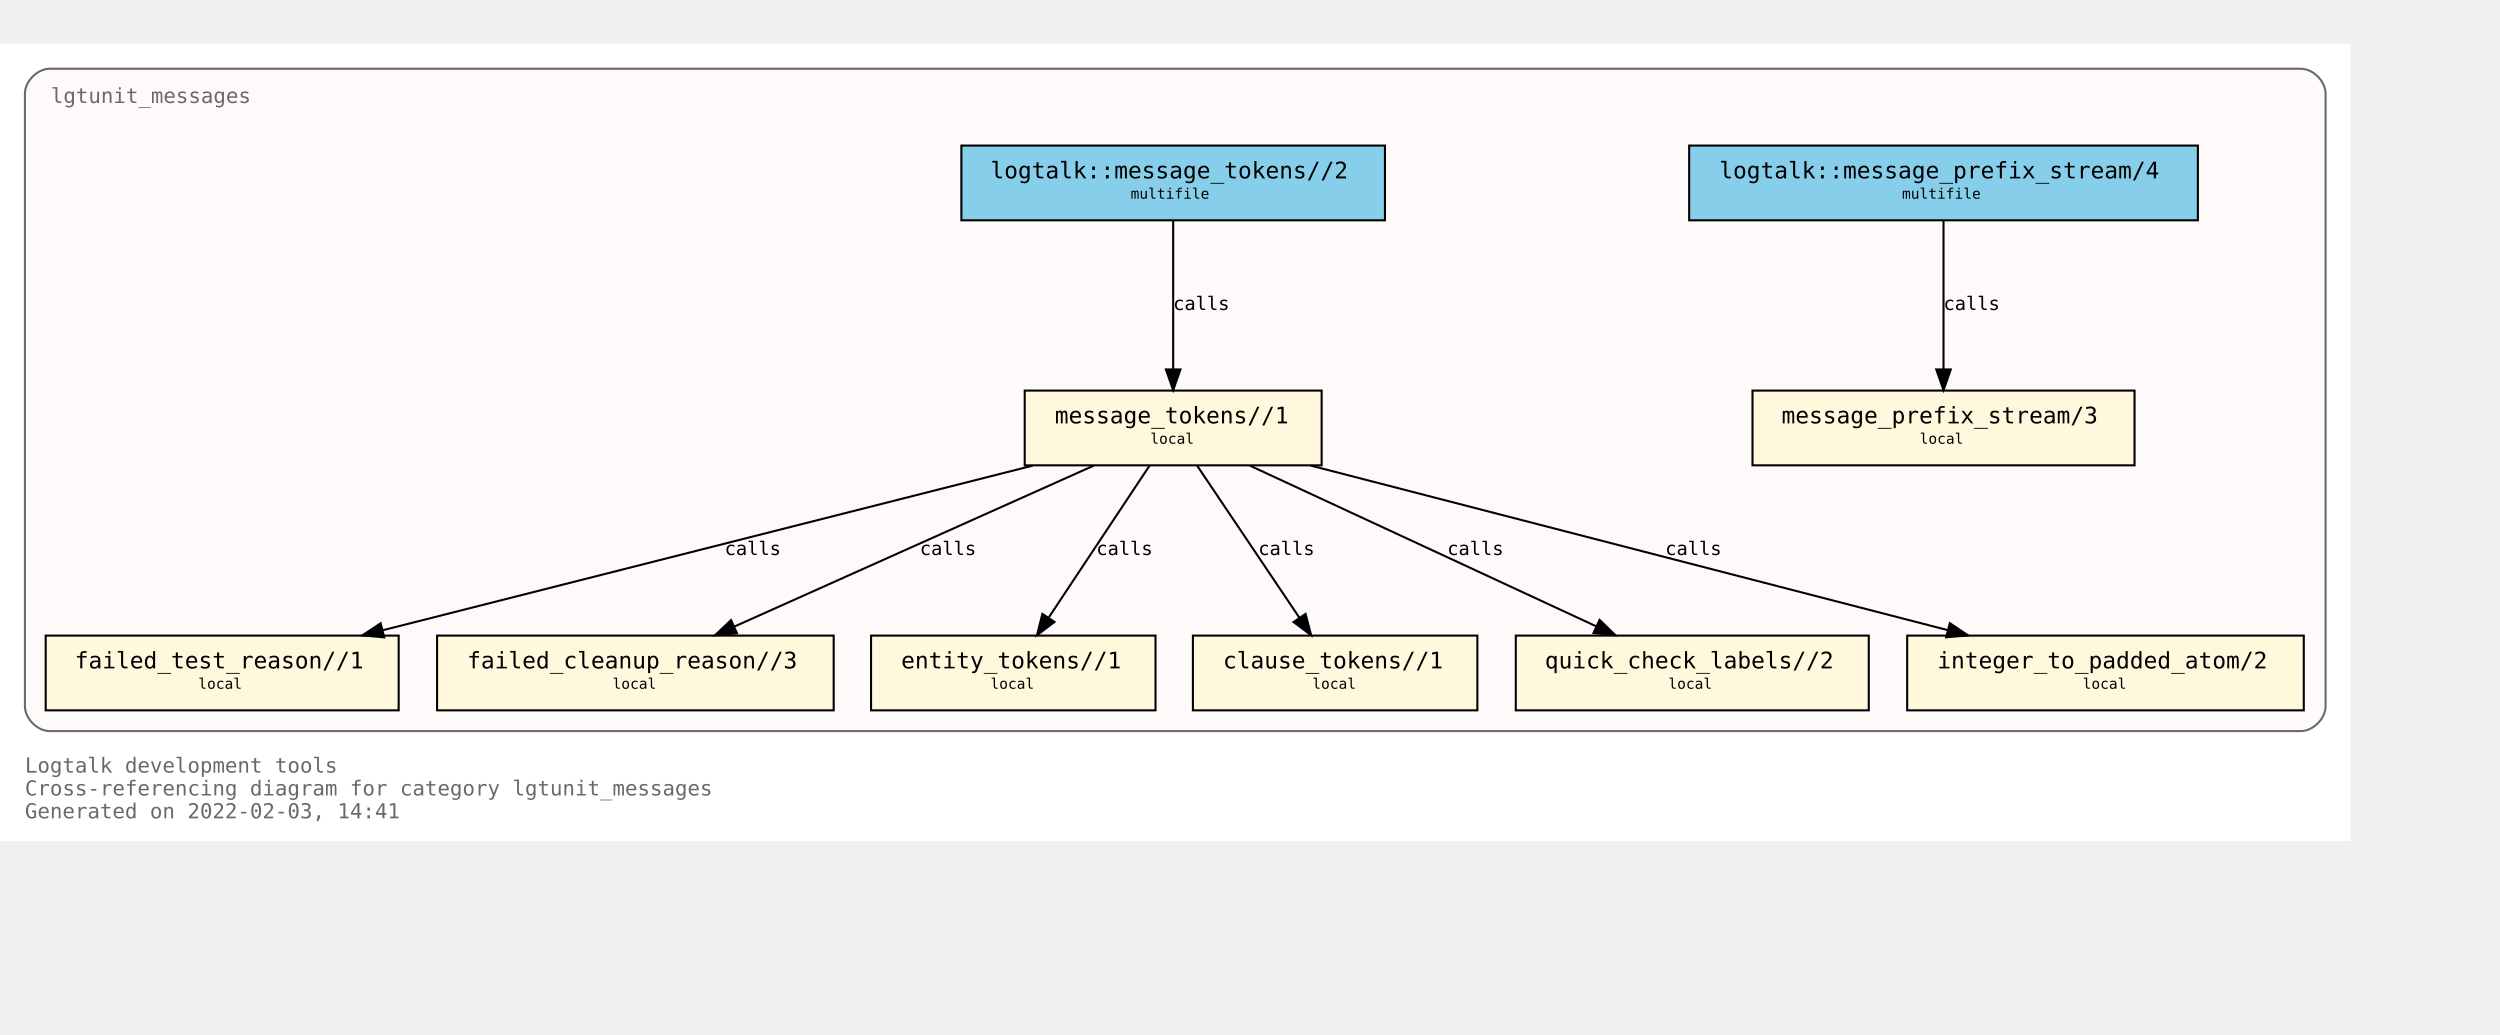
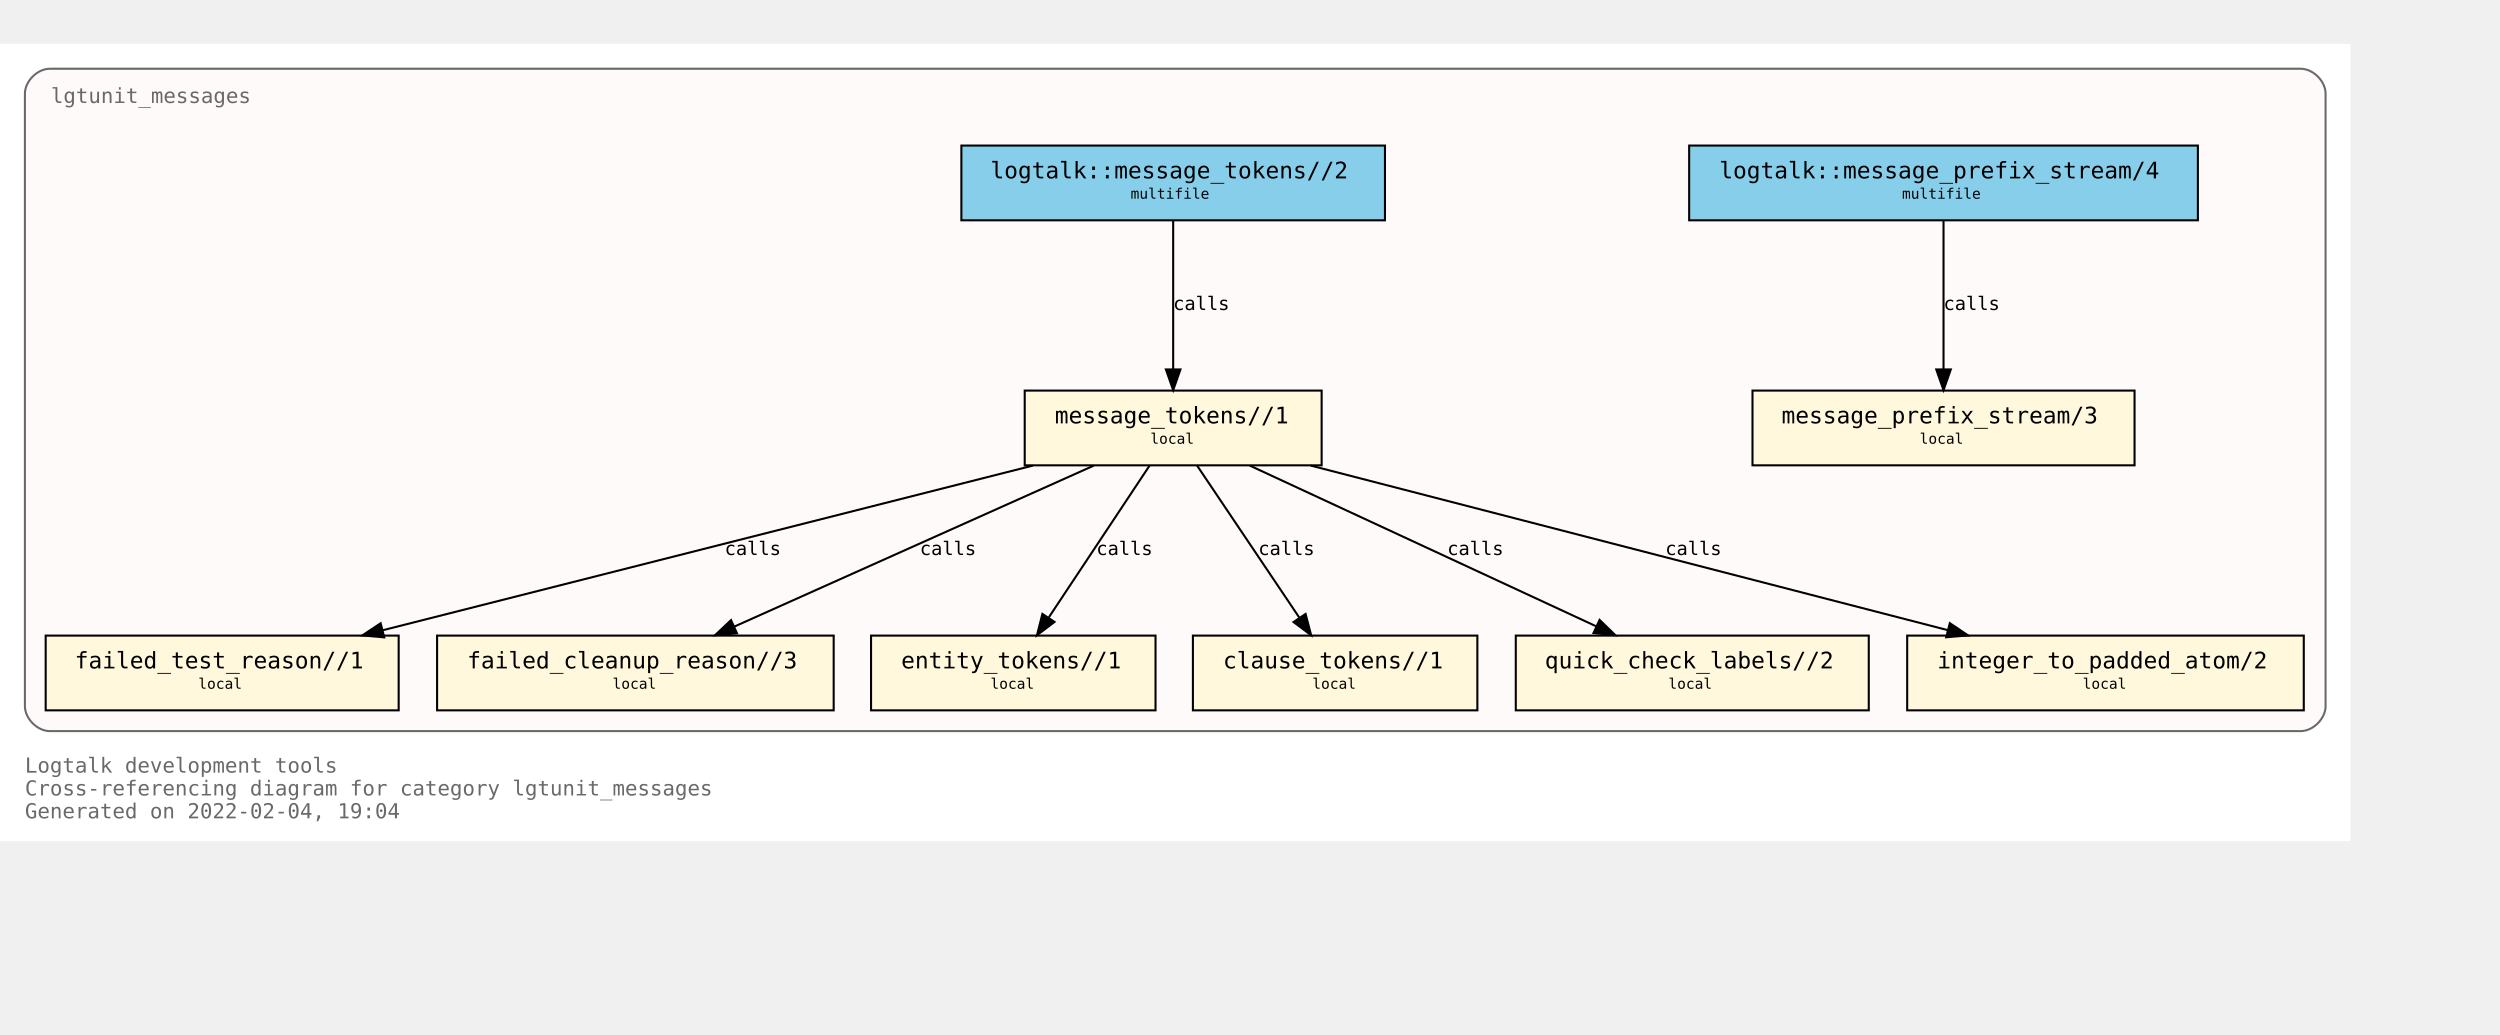
<svg xmlns="http://www.w3.org/2000/svg" xmlns:xlink="http://www.w3.org/1999/xlink" width="1276pt" height="528pt" viewBox="72.00 72.00 1204.00 456.00">
  <g id="graph0" class="graph" transform="scale(1 1) rotate(0) translate(76 452)">
    <polygon fill="white" stroke="transparent" points="-4,4 -4,-380 1128,-380 1128,4 -4,4" />
    <text text-anchor="start" x="8" y="-29" font-family="Monospace" font-size="10.00" fill="dimgray">Logtalk development tools</text>
    <text text-anchor="start" x="8" y="-18" font-family="Monospace" font-size="10.00" fill="dimgray">Cross-referencing diagram for category lgtunit_messages</text>
-     <text text-anchor="start" x="8" y="-7" font-family="Monospace" font-size="10.00" fill="dimgray">Generated on 2022-02-03, 14:41</text>
+     <text text-anchor="start" x="8" y="-7" font-family="Monospace" font-size="10.00" fill="dimgray">Generated on 2022-02-04, 19:04</text>
    <g id="clust1" class="cluster">
      <g id="a_clust1">
        <a xlink:title="lgtunit_messages">
          <path fill="snow" stroke="dimgray" d="M20,-49C20,-49 1104,-49 1104,-49 1110,-49 1116,-55 1116,-61 1116,-61 1116,-356 1116,-356 1116,-362 1110,-368 1104,-368 1104,-368 20,-368 20,-368 14,-368 8,-362 8,-356 8,-356 8,-61 8,-61 8,-55 14,-49 20,-49" />
          <g id="a_clust1_0">
-             <a xlink:href="https://github.com/LogtalkDotOrg/logtalk3/tree/38751dcc315dee9bc814cdfdf2259d0a68b28ea4/tools/lgtunit/lgtunit_messages.lgt" xlink:title="https://github.com/LogtalkDotOrg/logtalk3/tree/38751dcc315dee9bc814cdfdf2259d0a68b28ea4/tools/lgtunit/lgtunit_messages.lgt">
+             <a xlink:href="https://github.com/LogtalkDotOrg/logtalk3/tree/85f1a032a9a7a290dfb7c2615b56f7447a3bff50/tools/lgtunit/lgtunit_messages.lgt" xlink:title="https://github.com/LogtalkDotOrg/logtalk3/tree/85f1a032a9a7a290dfb7c2615b56f7447a3bff50/tools/lgtunit/lgtunit_messages.lgt">
              <text text-anchor="start" x="20.5" y="-351.5" font-family="Monospace" font-size="10.00" fill="dimgray">lgtunit_messages</text>
            </a>
          </g>
        </a>
      </g>
    </g>
    <g id="node1" class="node">
      <g id="a_node1">
-         <a xlink:href="https://github.com/LogtalkDotOrg/logtalk3/tree/38751dcc315dee9bc814cdfdf2259d0a68b28ea4/tools/lgtunit/lgtunit_messages.lgt#L44" xlink:title="https://github.com/LogtalkDotOrg/logtalk3/tree/38751dcc315dee9bc814cdfdf2259d0a68b28ea4/tools/lgtunit/lgtunit_messages.lgt#L44">
+         <a xlink:href="https://github.com/LogtalkDotOrg/logtalk3/tree/85f1a032a9a7a290dfb7c2615b56f7447a3bff50/tools/lgtunit/lgtunit_messages.lgt#L44" xlink:title="https://github.com/LogtalkDotOrg/logtalk3/tree/85f1a032a9a7a290dfb7c2615b56f7447a3bff50/tools/lgtunit/lgtunit_messages.lgt#L44">
          <polygon fill="cornsilk" stroke="black" points="1024,-213 840,-213 840,-177 1024,-177 1024,-213" />
          <text text-anchor="start" x="848" y="-197.8" font-family="Monospace" font-size="9.00"> </text>
          <text text-anchor="start" x="854" y="-197.2" font-family="Monospace" font-size="11.00">message_prefix_stream/3</text>
          <text text-anchor="start" x="1010" y="-197.8" font-family="Monospace" font-size="9.00"> </text>
          <text text-anchor="start" x="848" y="-186.8" font-family="Monospace" font-size="9.00"> </text>
          <text text-anchor="start" x="920.5" y="-187.4" font-family="Monospace" font-size="7.00">local</text>
          <text text-anchor="start" x="1010" y="-186.8" font-family="Monospace" font-size="9.00"> </text>
        </a>
      </g>
    </g>
    <g id="node2" class="node">
      <g id="a_node2">
-         <a xlink:href="https://github.com/LogtalkDotOrg/logtalk3/tree/38751dcc315dee9bc814cdfdf2259d0a68b28ea4/tools/lgtunit/lgtunit_messages.lgt#L57" xlink:title="https://github.com/LogtalkDotOrg/logtalk3/tree/38751dcc315dee9bc814cdfdf2259d0a68b28ea4/tools/lgtunit/lgtunit_messages.lgt#L57">
+         <a xlink:href="https://github.com/LogtalkDotOrg/logtalk3/tree/85f1a032a9a7a290dfb7c2615b56f7447a3bff50/tools/lgtunit/lgtunit_messages.lgt#L57" xlink:title="https://github.com/LogtalkDotOrg/logtalk3/tree/85f1a032a9a7a290dfb7c2615b56f7447a3bff50/tools/lgtunit/lgtunit_messages.lgt#L57">
          <polygon fill="cornsilk" stroke="black" points="632.5,-213 489.5,-213 489.5,-177 632.5,-177 632.5,-213" />
          <text text-anchor="start" x="498" y="-197.8" font-family="Monospace" font-size="9.00"> </text>
          <text text-anchor="start" x="504" y="-197.2" font-family="Monospace" font-size="11.00">message_tokens//1</text>
          <text text-anchor="start" x="619" y="-197.8" font-family="Monospace" font-size="9.00"> </text>
          <text text-anchor="start" x="498" y="-186.8" font-family="Monospace" font-size="9.00"> </text>
          <text text-anchor="start" x="550" y="-187.4" font-family="Monospace" font-size="7.00">local</text>
          <text text-anchor="start" x="619" y="-186.8" font-family="Monospace" font-size="9.00"> </text>
        </a>
      </g>
    </g>
    <g id="node3" class="node">
      <g id="a_node3">
-         <a xlink:href="https://github.com/LogtalkDotOrg/logtalk3/tree/38751dcc315dee9bc814cdfdf2259d0a68b28ea4/tools/lgtunit/lgtunit_messages.lgt#L272" xlink:title="https://github.com/LogtalkDotOrg/logtalk3/tree/38751dcc315dee9bc814cdfdf2259d0a68b28ea4/tools/lgtunit/lgtunit_messages.lgt#L272">
+         <a xlink:href="https://github.com/LogtalkDotOrg/logtalk3/tree/85f1a032a9a7a290dfb7c2615b56f7447a3bff50/tools/lgtunit/lgtunit_messages.lgt#L272" xlink:title="https://github.com/LogtalkDotOrg/logtalk3/tree/85f1a032a9a7a290dfb7c2615b56f7447a3bff50/tools/lgtunit/lgtunit_messages.lgt#L272">
          <polygon fill="cornsilk" stroke="black" points="188,-95 18,-95 18,-59 188,-59 188,-95" />
          <text text-anchor="start" x="26" y="-79.8" font-family="Monospace" font-size="9.00"> </text>
          <text text-anchor="start" x="32" y="-79.2" font-family="Monospace" font-size="11.00">failed_test_reason//1</text>
          <text text-anchor="start" x="174" y="-79.8" font-family="Monospace" font-size="9.00"> </text>
          <text text-anchor="start" x="26" y="-68.8" font-family="Monospace" font-size="9.00"> </text>
          <text text-anchor="start" x="91.5" y="-69.4" font-family="Monospace" font-size="7.00">local</text>
          <text text-anchor="start" x="174" y="-68.8" font-family="Monospace" font-size="9.00"> </text>
        </a>
      </g>
    </g>
    <g id="edge4" class="edge">
      <g id="a_edge4">
-         <a xlink:href="https://github.com/LogtalkDotOrg/logtalk3/tree/38751dcc315dee9bc814cdfdf2259d0a68b28ea4/tools/lgtunit/lgtunit_messages.lgt#L112" xlink:title="calls">
+         <a xlink:href="https://github.com/LogtalkDotOrg/logtalk3/tree/85f1a032a9a7a290dfb7c2615b56f7447a3bff50/tools/lgtunit/lgtunit_messages.lgt#L112" xlink:title="calls">
          <path fill="none" stroke="black" d="M493.42,-176.88C409.92,-155.74 268.17,-119.83 180.39,-97.6" />
          <polygon fill="black" stroke="black" points="181.04,-94.15 170.48,-95.09 179.32,-100.94 181.04,-94.15" />
        </a>
      </g>
      <g id="a_edge4-label">
-         <a xlink:href="https://github.com/LogtalkDotOrg/logtalk3/tree/38751dcc315dee9bc814cdfdf2259d0a68b28ea4/tools/lgtunit/lgtunit_messages.lgt#L112" xlink:title="https://github.com/LogtalkDotOrg/logtalk3/tree/38751dcc315dee9bc814cdfdf2259d0a68b28ea4/tools/lgtunit/lgtunit_messages.lgt#L112">
+         <a xlink:href="https://github.com/LogtalkDotOrg/logtalk3/tree/85f1a032a9a7a290dfb7c2615b56f7447a3bff50/tools/lgtunit/lgtunit_messages.lgt#L112" xlink:title="https://github.com/LogtalkDotOrg/logtalk3/tree/85f1a032a9a7a290dfb7c2615b56f7447a3bff50/tools/lgtunit/lgtunit_messages.lgt#L112">
          <text text-anchor="start" x="345" y="-133.8" font-family="Monospace" font-size="9.00">calls</text>
        </a>
      </g>
    </g>
    <g id="node4" class="node">
      <g id="a_node4">
-         <a xlink:href="https://github.com/LogtalkDotOrg/logtalk3/tree/38751dcc315dee9bc814cdfdf2259d0a68b28ea4/tools/lgtunit/lgtunit_messages.lgt#L317" xlink:title="https://github.com/LogtalkDotOrg/logtalk3/tree/38751dcc315dee9bc814cdfdf2259d0a68b28ea4/tools/lgtunit/lgtunit_messages.lgt#L317">
+         <a xlink:href="https://github.com/LogtalkDotOrg/logtalk3/tree/85f1a032a9a7a290dfb7c2615b56f7447a3bff50/tools/lgtunit/lgtunit_messages.lgt#L317" xlink:title="https://github.com/LogtalkDotOrg/logtalk3/tree/85f1a032a9a7a290dfb7c2615b56f7447a3bff50/tools/lgtunit/lgtunit_messages.lgt#L317">
          <polygon fill="cornsilk" stroke="black" points="397.5,-95 206.5,-95 206.5,-59 397.5,-59 397.5,-95" />
          <text text-anchor="start" x="215" y="-79.8" font-family="Monospace" font-size="9.00"> </text>
          <text text-anchor="start" x="221" y="-79.2" font-family="Monospace" font-size="11.00">failed_cleanup_reason//3</text>
          <text text-anchor="start" x="384" y="-79.8" font-family="Monospace" font-size="9.00"> </text>
          <text text-anchor="start" x="215" y="-68.8" font-family="Monospace" font-size="9.00"> </text>
          <text text-anchor="start" x="291" y="-69.4" font-family="Monospace" font-size="7.00">local</text>
          <text text-anchor="start" x="384" y="-68.8" font-family="Monospace" font-size="9.00"> </text>
        </a>
      </g>
    </g>
    <g id="edge6" class="edge">
      <g id="a_edge6">
-         <a xlink:href="https://github.com/LogtalkDotOrg/logtalk3/tree/38751dcc315dee9bc814cdfdf2259d0a68b28ea4/tools/lgtunit/lgtunit_messages.lgt#L182" xlink:title="calls">
+         <a xlink:href="https://github.com/LogtalkDotOrg/logtalk3/tree/85f1a032a9a7a290dfb7c2615b56f7447a3bff50/tools/lgtunit/lgtunit_messages.lgt#L182" xlink:title="calls">
          <path fill="none" stroke="black" d="M522.78,-176.88C476.78,-156.28 399.51,-121.67 349.65,-99.34" />
          <polygon fill="black" stroke="black" points="350.93,-96.08 340.37,-95.19 348.07,-102.47 350.93,-96.08" />
        </a>
      </g>
      <g id="a_edge6-label">
-         <a xlink:href="https://github.com/LogtalkDotOrg/logtalk3/tree/38751dcc315dee9bc814cdfdf2259d0a68b28ea4/tools/lgtunit/lgtunit_messages.lgt#L182" xlink:title="https://github.com/LogtalkDotOrg/logtalk3/tree/38751dcc315dee9bc814cdfdf2259d0a68b28ea4/tools/lgtunit/lgtunit_messages.lgt#L182">
+         <a xlink:href="https://github.com/LogtalkDotOrg/logtalk3/tree/85f1a032a9a7a290dfb7c2615b56f7447a3bff50/tools/lgtunit/lgtunit_messages.lgt#L182" xlink:title="https://github.com/LogtalkDotOrg/logtalk3/tree/85f1a032a9a7a290dfb7c2615b56f7447a3bff50/tools/lgtunit/lgtunit_messages.lgt#L182">
          <text text-anchor="start" x="439" y="-133.8" font-family="Monospace" font-size="9.00">calls</text>
        </a>
      </g>
    </g>
    <g id="node5" class="node">
      <g id="a_node5">
-         <a xlink:href="https://github.com/LogtalkDotOrg/logtalk3/tree/38751dcc315dee9bc814cdfdf2259d0a68b28ea4/tools/lgtunit/lgtunit_messages.lgt#L322" xlink:title="https://github.com/LogtalkDotOrg/logtalk3/tree/38751dcc315dee9bc814cdfdf2259d0a68b28ea4/tools/lgtunit/lgtunit_messages.lgt#L322">
+         <a xlink:href="https://github.com/LogtalkDotOrg/logtalk3/tree/85f1a032a9a7a290dfb7c2615b56f7447a3bff50/tools/lgtunit/lgtunit_messages.lgt#L322" xlink:title="https://github.com/LogtalkDotOrg/logtalk3/tree/85f1a032a9a7a290dfb7c2615b56f7447a3bff50/tools/lgtunit/lgtunit_messages.lgt#L322">
          <polygon fill="cornsilk" stroke="black" points="552.5,-95 415.5,-95 415.5,-59 552.5,-59 552.5,-95" />
          <text text-anchor="start" x="424" y="-79.8" font-family="Monospace" font-size="9.00"> </text>
          <text text-anchor="start" x="430" y="-79.2" font-family="Monospace" font-size="11.00">entity_tokens//1</text>
          <text text-anchor="start" x="539" y="-79.8" font-family="Monospace" font-size="9.00"> </text>
          <text text-anchor="start" x="424" y="-68.8" font-family="Monospace" font-size="9.00"> </text>
          <text text-anchor="start" x="473" y="-69.4" font-family="Monospace" font-size="7.00">local</text>
          <text text-anchor="start" x="539" y="-68.8" font-family="Monospace" font-size="9.00"> </text>
        </a>
      </g>
    </g>
    <g id="edge7" class="edge">
      <g id="a_edge7">
-         <a xlink:href="https://github.com/LogtalkDotOrg/logtalk3/tree/38751dcc315dee9bc814cdfdf2259d0a68b28ea4/tools/lgtunit/lgtunit_messages.lgt#L197" xlink:title="calls">
+         <a xlink:href="https://github.com/LogtalkDotOrg/logtalk3/tree/85f1a032a9a7a290dfb7c2615b56f7447a3bff50/tools/lgtunit/lgtunit_messages.lgt#L197" xlink:title="calls">
          <path fill="none" stroke="black" d="M549.64,-176.88C536.84,-157.61 515.91,-126.07 501.13,-103.81" />
          <polygon fill="black" stroke="black" points="503.85,-101.58 495.41,-95.19 498.02,-105.45 503.85,-101.58" />
        </a>
      </g>
      <g id="a_edge7-label">
-         <a xlink:href="https://github.com/LogtalkDotOrg/logtalk3/tree/38751dcc315dee9bc814cdfdf2259d0a68b28ea4/tools/lgtunit/lgtunit_messages.lgt#L197" xlink:title="https://github.com/LogtalkDotOrg/logtalk3/tree/38751dcc315dee9bc814cdfdf2259d0a68b28ea4/tools/lgtunit/lgtunit_messages.lgt#L197">
+         <a xlink:href="https://github.com/LogtalkDotOrg/logtalk3/tree/85f1a032a9a7a290dfb7c2615b56f7447a3bff50/tools/lgtunit/lgtunit_messages.lgt#L197" xlink:title="https://github.com/LogtalkDotOrg/logtalk3/tree/85f1a032a9a7a290dfb7c2615b56f7447a3bff50/tools/lgtunit/lgtunit_messages.lgt#L197">
          <text text-anchor="start" x="524" y="-133.8" font-family="Monospace" font-size="9.00">calls</text>
        </a>
      </g>
    </g>
    <g id="node6" class="node">
      <g id="a_node6">
-         <a xlink:href="https://github.com/LogtalkDotOrg/logtalk3/tree/38751dcc315dee9bc814cdfdf2259d0a68b28ea4/tools/lgtunit/lgtunit_messages.lgt#L328" xlink:title="https://github.com/LogtalkDotOrg/logtalk3/tree/38751dcc315dee9bc814cdfdf2259d0a68b28ea4/tools/lgtunit/lgtunit_messages.lgt#L328">
+         <a xlink:href="https://github.com/LogtalkDotOrg/logtalk3/tree/85f1a032a9a7a290dfb7c2615b56f7447a3bff50/tools/lgtunit/lgtunit_messages.lgt#L328" xlink:title="https://github.com/LogtalkDotOrg/logtalk3/tree/85f1a032a9a7a290dfb7c2615b56f7447a3bff50/tools/lgtunit/lgtunit_messages.lgt#L328">
          <polygon fill="cornsilk" stroke="black" points="707.5,-95 570.5,-95 570.5,-59 707.5,-59 707.5,-95" />
          <text text-anchor="start" x="579" y="-79.8" font-family="Monospace" font-size="9.00"> </text>
          <text text-anchor="start" x="585" y="-79.2" font-family="Monospace" font-size="11.00">clause_tokens//1</text>
          <text text-anchor="start" x="694" y="-79.8" font-family="Monospace" font-size="9.00"> </text>
          <text text-anchor="start" x="579" y="-68.8" font-family="Monospace" font-size="9.00"> </text>
          <text text-anchor="start" x="628" y="-69.4" font-family="Monospace" font-size="7.00">local</text>
          <text text-anchor="start" x="694" y="-68.8" font-family="Monospace" font-size="9.00"> </text>
        </a>
      </g>
    </g>
    <g id="edge8" class="edge">
      <g id="a_edge8">
-         <a xlink:href="https://github.com/LogtalkDotOrg/logtalk3/tree/38751dcc315dee9bc814cdfdf2259d0a68b28ea4/tools/lgtunit/lgtunit_messages.lgt#L197" xlink:title="calls">
+         <a xlink:href="https://github.com/LogtalkDotOrg/logtalk3/tree/85f1a032a9a7a290dfb7c2615b56f7447a3bff50/tools/lgtunit/lgtunit_messages.lgt#L197" xlink:title="calls">
          <path fill="none" stroke="black" d="M572.51,-176.88C585.53,-157.52 606.86,-125.79 621.85,-103.51" />
          <polygon fill="black" stroke="black" points="624.77,-105.44 627.44,-95.19 618.96,-101.53 624.77,-105.44" />
        </a>
      </g>
      <g id="a_edge8-label">
-         <a xlink:href="https://github.com/LogtalkDotOrg/logtalk3/tree/38751dcc315dee9bc814cdfdf2259d0a68b28ea4/tools/lgtunit/lgtunit_messages.lgt#L197" xlink:title="https://github.com/LogtalkDotOrg/logtalk3/tree/38751dcc315dee9bc814cdfdf2259d0a68b28ea4/tools/lgtunit/lgtunit_messages.lgt#L197">
+         <a xlink:href="https://github.com/LogtalkDotOrg/logtalk3/tree/85f1a032a9a7a290dfb7c2615b56f7447a3bff50/tools/lgtunit/lgtunit_messages.lgt#L197" xlink:title="https://github.com/LogtalkDotOrg/logtalk3/tree/85f1a032a9a7a290dfb7c2615b56f7447a3bff50/tools/lgtunit/lgtunit_messages.lgt#L197">
          <text text-anchor="start" x="602" y="-133.8" font-family="Monospace" font-size="9.00">calls</text>
        </a>
      </g>
    </g>
    <g id="node7" class="node">
      <g id="a_node7">
-         <a xlink:href="https://github.com/LogtalkDotOrg/logtalk3/tree/38751dcc315dee9bc814cdfdf2259d0a68b28ea4/tools/lgtunit/lgtunit_messages.lgt#L334" xlink:title="https://github.com/LogtalkDotOrg/logtalk3/tree/38751dcc315dee9bc814cdfdf2259d0a68b28ea4/tools/lgtunit/lgtunit_messages.lgt#L334">
+         <a xlink:href="https://github.com/LogtalkDotOrg/logtalk3/tree/85f1a032a9a7a290dfb7c2615b56f7447a3bff50/tools/lgtunit/lgtunit_messages.lgt#L334" xlink:title="https://github.com/LogtalkDotOrg/logtalk3/tree/85f1a032a9a7a290dfb7c2615b56f7447a3bff50/tools/lgtunit/lgtunit_messages.lgt#L334">
          <polygon fill="cornsilk" stroke="black" points="896,-95 726,-95 726,-59 896,-59 896,-95" />
          <text text-anchor="start" x="734" y="-79.8" font-family="Monospace" font-size="9.00"> </text>
          <text text-anchor="start" x="740" y="-79.2" font-family="Monospace" font-size="11.00">quick_check_labels//2</text>
          <text text-anchor="start" x="882" y="-79.8" font-family="Monospace" font-size="9.00"> </text>
          <text text-anchor="start" x="734" y="-68.8" font-family="Monospace" font-size="9.00"> </text>
          <text text-anchor="start" x="799.5" y="-69.4" font-family="Monospace" font-size="7.00">local</text>
          <text text-anchor="start" x="882" y="-68.8" font-family="Monospace" font-size="9.00"> </text>
        </a>
      </g>
    </g>
    <g id="edge5" class="edge">
      <g id="a_edge5">
-         <a xlink:href="https://github.com/LogtalkDotOrg/logtalk3/tree/38751dcc315dee9bc814cdfdf2259d0a68b28ea4/tools/lgtunit/lgtunit_messages.lgt#L149" xlink:title="calls">
+         <a xlink:href="https://github.com/LogtalkDotOrg/logtalk3/tree/85f1a032a9a7a290dfb7c2615b56f7447a3bff50/tools/lgtunit/lgtunit_messages.lgt#L149" xlink:title="calls">
          <path fill="none" stroke="black" d="M597.89,-176.88C642.2,-156.32 716.57,-121.81 764.7,-99.48" />
          <polygon fill="black" stroke="black" points="766.36,-102.57 773.96,-95.19 763.42,-96.22 766.36,-102.57" />
        </a>
      </g>
      <g id="a_edge5-label">
-         <a xlink:href="https://github.com/LogtalkDotOrg/logtalk3/tree/38751dcc315dee9bc814cdfdf2259d0a68b28ea4/tools/lgtunit/lgtunit_messages.lgt#L149" xlink:title="https://github.com/LogtalkDotOrg/logtalk3/tree/38751dcc315dee9bc814cdfdf2259d0a68b28ea4/tools/lgtunit/lgtunit_messages.lgt#L149">
+         <a xlink:href="https://github.com/LogtalkDotOrg/logtalk3/tree/85f1a032a9a7a290dfb7c2615b56f7447a3bff50/tools/lgtunit/lgtunit_messages.lgt#L149" xlink:title="https://github.com/LogtalkDotOrg/logtalk3/tree/85f1a032a9a7a290dfb7c2615b56f7447a3bff50/tools/lgtunit/lgtunit_messages.lgt#L149">
          <text text-anchor="start" x="693" y="-133.8" font-family="Monospace" font-size="9.00">calls</text>
        </a>
      </g>
    </g>
    <g id="node8" class="node">
      <g id="a_node8">
-         <a xlink:href="https://github.com/LogtalkDotOrg/logtalk3/tree/38751dcc315dee9bc814cdfdf2259d0a68b28ea4/tools/lgtunit/lgtunit_messages.lgt#L344" xlink:title="https://github.com/LogtalkDotOrg/logtalk3/tree/38751dcc315dee9bc814cdfdf2259d0a68b28ea4/tools/lgtunit/lgtunit_messages.lgt#L344">
+         <a xlink:href="https://github.com/LogtalkDotOrg/logtalk3/tree/85f1a032a9a7a290dfb7c2615b56f7447a3bff50/tools/lgtunit/lgtunit_messages.lgt#L344" xlink:title="https://github.com/LogtalkDotOrg/logtalk3/tree/85f1a032a9a7a290dfb7c2615b56f7447a3bff50/tools/lgtunit/lgtunit_messages.lgt#L344">
          <polygon fill="cornsilk" stroke="black" points="1105.5,-95 914.5,-95 914.5,-59 1105.5,-59 1105.5,-95" />
          <text text-anchor="start" x="923" y="-79.8" font-family="Monospace" font-size="9.00"> </text>
          <text text-anchor="start" x="929" y="-79.2" font-family="Monospace" font-size="11.00">integer_to_padded_atom/2</text>
          <text text-anchor="start" x="1092" y="-79.8" font-family="Monospace" font-size="9.00"> </text>
          <text text-anchor="start" x="923" y="-68.8" font-family="Monospace" font-size="9.00"> </text>
          <text text-anchor="start" x="999" y="-69.4" font-family="Monospace" font-size="7.00">local</text>
          <text text-anchor="start" x="1092" y="-68.8" font-family="Monospace" font-size="9.00"> </text>
        </a>
      </g>
    </g>
    <g id="edge3" class="edge">
      <g id="a_edge3">
-         <a xlink:href="https://github.com/LogtalkDotOrg/logtalk3/tree/38751dcc315dee9bc814cdfdf2259d0a68b28ea4/tools/lgtunit/lgtunit_messages.lgt#L63" xlink:title="calls">
+         <a xlink:href="https://github.com/LogtalkDotOrg/logtalk3/tree/85f1a032a9a7a290dfb7c2615b56f7447a3bff50/tools/lgtunit/lgtunit_messages.lgt#L63" xlink:title="calls">
          <path fill="none" stroke="black" d="M627.25,-176.88C709.11,-155.74 848.08,-119.83 934.14,-97.6" />
          <polygon fill="black" stroke="black" points="935.04,-100.98 943.84,-95.09 933.29,-94.2 935.04,-100.98" />
        </a>
      </g>
      <g id="a_edge3-label">
-         <a xlink:href="https://github.com/LogtalkDotOrg/logtalk3/tree/38751dcc315dee9bc814cdfdf2259d0a68b28ea4/tools/lgtunit/lgtunit_messages.lgt#L63" xlink:title="https://github.com/LogtalkDotOrg/logtalk3/tree/38751dcc315dee9bc814cdfdf2259d0a68b28ea4/tools/lgtunit/lgtunit_messages.lgt#L63">
+         <a xlink:href="https://github.com/LogtalkDotOrg/logtalk3/tree/85f1a032a9a7a290dfb7c2615b56f7447a3bff50/tools/lgtunit/lgtunit_messages.lgt#L63" xlink:title="https://github.com/LogtalkDotOrg/logtalk3/tree/85f1a032a9a7a290dfb7c2615b56f7447a3bff50/tools/lgtunit/lgtunit_messages.lgt#L63">
          <text text-anchor="start" x="798" y="-133.8" font-family="Monospace" font-size="9.00">calls</text>
        </a>
      </g>
    </g>
    <g id="node9" class="node">
      <g id="a_node9">
-         <a xlink:href="https://github.com/LogtalkDotOrg/logtalk3/tree/38751dcc315dee9bc814cdfdf2259d0a68b28ea4/tools/lgtunit/lgtunit_messages.lgt#L40" xlink:title="https://github.com/LogtalkDotOrg/logtalk3/tree/38751dcc315dee9bc814cdfdf2259d0a68b28ea4/tools/lgtunit/lgtunit_messages.lgt#L40">
+         <a xlink:href="https://github.com/LogtalkDotOrg/logtalk3/tree/85f1a032a9a7a290dfb7c2615b56f7447a3bff50/tools/lgtunit/lgtunit_messages.lgt#L40" xlink:title="https://github.com/LogtalkDotOrg/logtalk3/tree/85f1a032a9a7a290dfb7c2615b56f7447a3bff50/tools/lgtunit/lgtunit_messages.lgt#L40">
          <polygon fill="skyblue" stroke="black" points="1054.5,-331 809.5,-331 809.5,-295 1054.5,-295 1054.5,-331" />
          <text text-anchor="start" x="818" y="-315.8" font-family="Monospace" font-size="9.00"> </text>
          <text text-anchor="start" x="824" y="-315.2" font-family="Monospace" font-size="11.00">logtalk::message_prefix_stream/4</text>
          <text text-anchor="start" x="1041" y="-315.8" font-family="Monospace" font-size="9.00"> </text>
          <text text-anchor="start" x="818" y="-304.8" font-family="Monospace" font-size="9.00"> </text>
          <text text-anchor="start" x="912" y="-305.4" font-family="Monospace" font-size="7.00">multifile</text>
          <text text-anchor="start" x="1041" y="-304.8" font-family="Monospace" font-size="9.00"> </text>
        </a>
      </g>
    </g>
    <g id="edge1" class="edge">
      <g id="a_edge1">
-         <a xlink:href="https://github.com/LogtalkDotOrg/logtalk3/tree/38751dcc315dee9bc814cdfdf2259d0a68b28ea4/tools/lgtunit/lgtunit_messages.lgt#L40" xlink:title="calls">
+         <a xlink:href="https://github.com/LogtalkDotOrg/logtalk3/tree/85f1a032a9a7a290dfb7c2615b56f7447a3bff50/tools/lgtunit/lgtunit_messages.lgt#L40" xlink:title="calls">
          <path fill="none" stroke="black" d="M932,-294.88C932,-276.04 932,-245.47 932,-223.3" />
          <polygon fill="black" stroke="black" points="935.5,-223.19 932,-213.19 928.5,-223.19 935.5,-223.19" />
        </a>
      </g>
      <g id="a_edge1-label">
-         <a xlink:href="https://github.com/LogtalkDotOrg/logtalk3/tree/38751dcc315dee9bc814cdfdf2259d0a68b28ea4/tools/lgtunit/lgtunit_messages.lgt#L40" xlink:title="https://github.com/LogtalkDotOrg/logtalk3/tree/38751dcc315dee9bc814cdfdf2259d0a68b28ea4/tools/lgtunit/lgtunit_messages.lgt#L40">
+         <a xlink:href="https://github.com/LogtalkDotOrg/logtalk3/tree/85f1a032a9a7a290dfb7c2615b56f7447a3bff50/tools/lgtunit/lgtunit_messages.lgt#L40" xlink:title="https://github.com/LogtalkDotOrg/logtalk3/tree/85f1a032a9a7a290dfb7c2615b56f7447a3bff50/tools/lgtunit/lgtunit_messages.lgt#L40">
          <text text-anchor="start" x="932" y="-251.8" font-family="Monospace" font-size="9.00">calls</text>
        </a>
      </g>
    </g>
    <g id="node10" class="node">
      <g id="a_node10">
-         <a xlink:href="https://github.com/LogtalkDotOrg/logtalk3/tree/38751dcc315dee9bc814cdfdf2259d0a68b28ea4/tools/lgtunit/lgtunit_messages.lgt#L51" xlink:title="https://github.com/LogtalkDotOrg/logtalk3/tree/38751dcc315dee9bc814cdfdf2259d0a68b28ea4/tools/lgtunit/lgtunit_messages.lgt#L51">
+         <a xlink:href="https://github.com/LogtalkDotOrg/logtalk3/tree/85f1a032a9a7a290dfb7c2615b56f7447a3bff50/tools/lgtunit/lgtunit_messages.lgt#L51" xlink:title="https://github.com/LogtalkDotOrg/logtalk3/tree/85f1a032a9a7a290dfb7c2615b56f7447a3bff50/tools/lgtunit/lgtunit_messages.lgt#L51">
          <polygon fill="skyblue" stroke="black" points="663,-331 459,-331 459,-295 663,-295 663,-331" />
          <text text-anchor="start" x="467" y="-315.8" font-family="Monospace" font-size="9.00"> </text>
          <text text-anchor="start" x="473" y="-315.2" font-family="Monospace" font-size="11.00">logtalk::message_tokens//2</text>
          <text text-anchor="start" x="649" y="-315.8" font-family="Monospace" font-size="9.00"> </text>
          <text text-anchor="start" x="467" y="-304.8" font-family="Monospace" font-size="9.00"> </text>
          <text text-anchor="start" x="540.5" y="-305.4" font-family="Monospace" font-size="7.00">multifile</text>
          <text text-anchor="start" x="649" y="-304.8" font-family="Monospace" font-size="9.00"> </text>
        </a>
      </g>
    </g>
    <g id="edge2" class="edge">
      <g id="a_edge2">
-         <a xlink:href="https://github.com/LogtalkDotOrg/logtalk3/tree/38751dcc315dee9bc814cdfdf2259d0a68b28ea4/tools/lgtunit/lgtunit_messages.lgt#L51" xlink:title="calls">
+         <a xlink:href="https://github.com/LogtalkDotOrg/logtalk3/tree/85f1a032a9a7a290dfb7c2615b56f7447a3bff50/tools/lgtunit/lgtunit_messages.lgt#L51" xlink:title="calls">
          <path fill="none" stroke="black" d="M561,-294.88C561,-276.04 561,-245.47 561,-223.3" />
          <polygon fill="black" stroke="black" points="564.5,-223.19 561,-213.19 557.5,-223.19 564.5,-223.19" />
        </a>
      </g>
      <g id="a_edge2-label">
-         <a xlink:href="https://github.com/LogtalkDotOrg/logtalk3/tree/38751dcc315dee9bc814cdfdf2259d0a68b28ea4/tools/lgtunit/lgtunit_messages.lgt#L51" xlink:title="https://github.com/LogtalkDotOrg/logtalk3/tree/38751dcc315dee9bc814cdfdf2259d0a68b28ea4/tools/lgtunit/lgtunit_messages.lgt#L51">
+         <a xlink:href="https://github.com/LogtalkDotOrg/logtalk3/tree/85f1a032a9a7a290dfb7c2615b56f7447a3bff50/tools/lgtunit/lgtunit_messages.lgt#L51" xlink:title="https://github.com/LogtalkDotOrg/logtalk3/tree/85f1a032a9a7a290dfb7c2615b56f7447a3bff50/tools/lgtunit/lgtunit_messages.lgt#L51">
          <text text-anchor="start" x="561" y="-251.8" font-family="Monospace" font-size="9.00">calls</text>
        </a>
      </g>
    </g>
  </g>
</svg>
